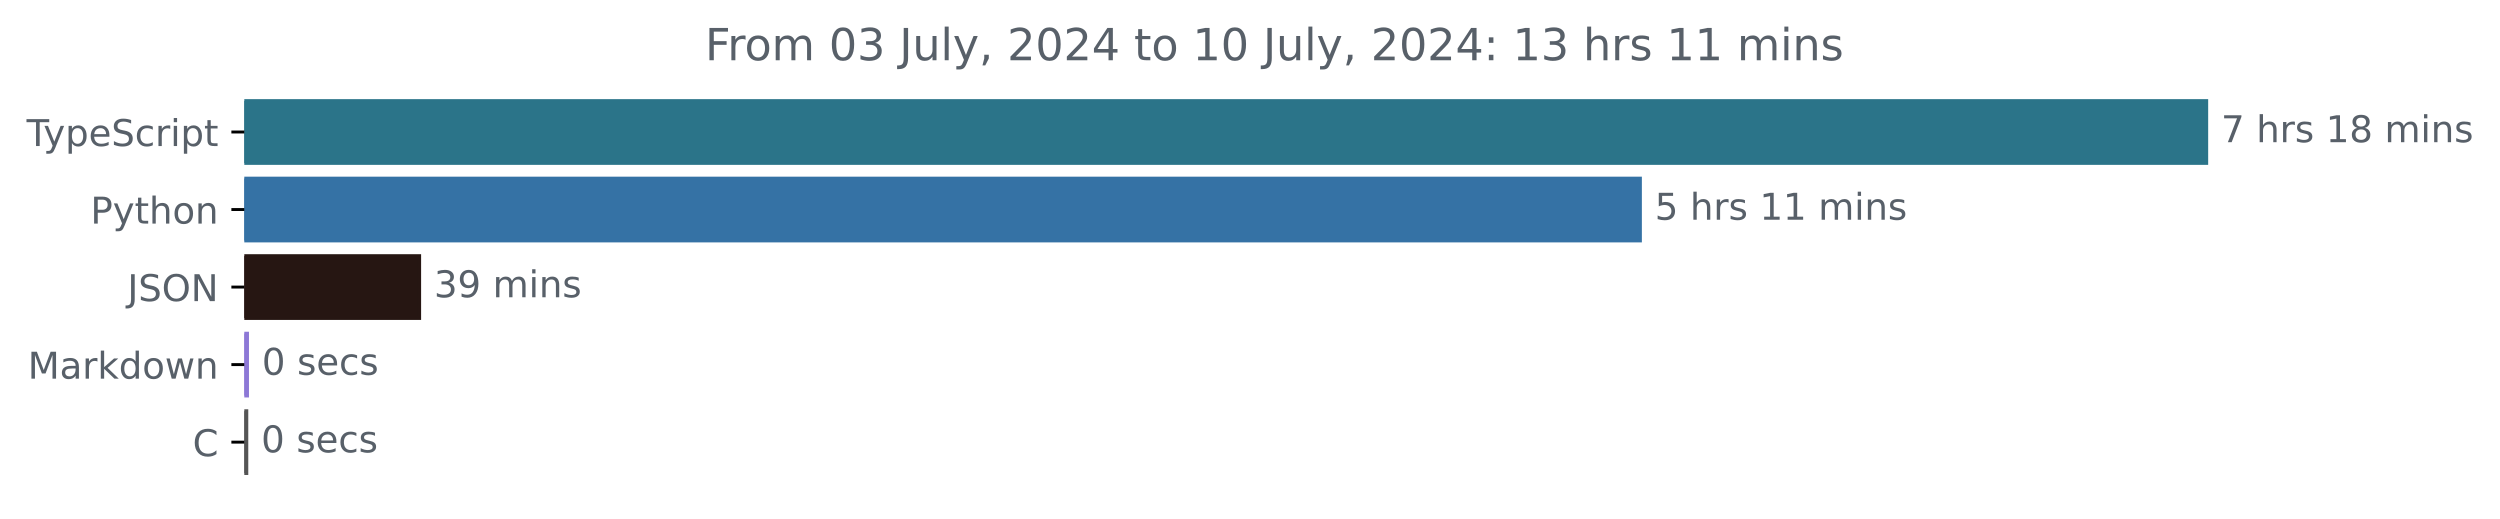
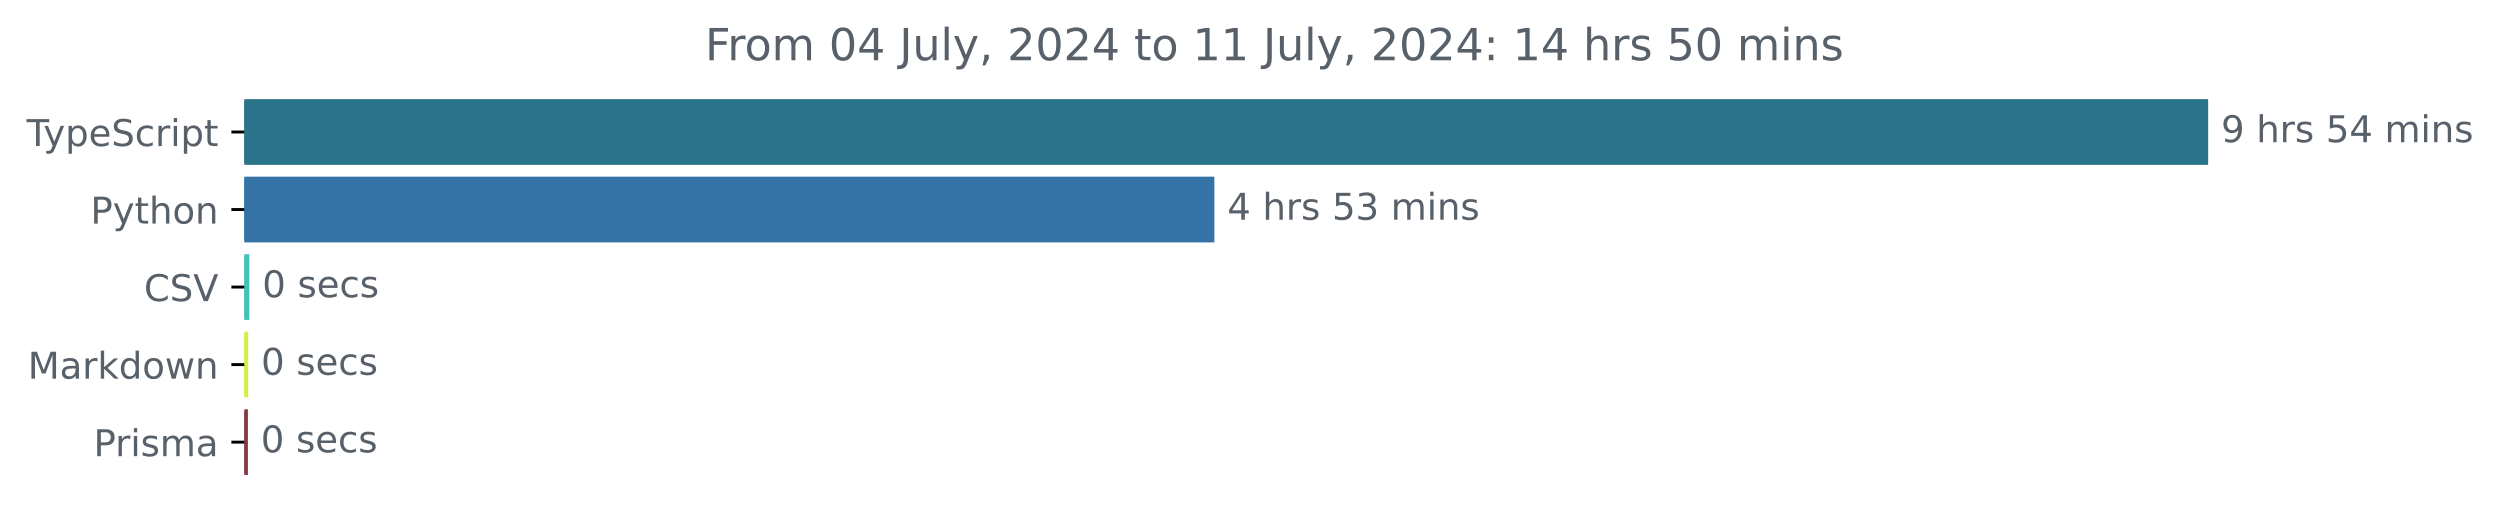
<svg xmlns="http://www.w3.org/2000/svg" xmlns:xlink="http://www.w3.org/1999/xlink" width="677.144pt" height="140.398pt" viewBox="0 0 677.144 140.398" version="1.1">
  <defs>
    <style type="text/css">*{stroke-linejoin: round; stroke-linecap: butt}</style>
  </defs>
  <g id="figure_1">
    <g id="patch_1">
      <path d="M -0 140.398  L 677.144 140.398  L 677.144 0  L -0 0  L -0 140.398  z " style="fill: none" />
    </g>
    <g id="axes_1">
      <g id="patch_2">
-         <path d="M 66.17 27.358  L 597.599 27.358  L 597.599 44.158  L 66.17 44.158  z " clip-path="url(#p3263f919a2)" style="fill: #2b7489; stroke: #2b7489; stroke-linejoin: miter" />
+         <path d="M 66.17 27.358  L 597.599 27.358  L 597.599 44.158  L 66.17 44.158  z " clip-path="url(#pedaba9e569)" style="fill: #2b7489; stroke: #2b7489; stroke-linejoin: miter" />
      </g>
      <g id="patch_3">
-         <path d="M 66.17 48.358  L 444.214 48.358  L 444.214 65.158  L 66.17 65.158  z " clip-path="url(#p3263f919a2)" style="fill: #3572a5; stroke: #3572a5; stroke-linejoin: miter" />
+         <path d="M 66.17 48.358  L 328.422 48.358  L 328.422 65.158  L 66.17 65.158  z " clip-path="url(#pedaba9e569)" style="fill: #3572a5; stroke: #3572a5; stroke-linejoin: miter" />
      </g>
      <g id="patch_4">
-         <path d="M 66.17 69.358  L 113.558 69.358  L 113.558 86.158  L 66.17 86.158  z " clip-path="url(#p3263f919a2)" style="fill: #261612; stroke: #261612; stroke-linejoin: miter" />
+         <path d="M 66.17 69.358  L 67.046 69.358  L 67.046 86.158  L 66.17 86.158  z " clip-path="url(#pedaba9e569)" style="fill: #44c1b8; stroke: #44c1b8; stroke-linejoin: miter" />
      </g>
      <g id="patch_5">
-         <path d="M 66.17 90.358  L 66.938 90.358  L 66.938 107.158  L 66.17 107.158  z " clip-path="url(#p3263f919a2)" style="fill: #8d78d6; stroke: #8d78d6; stroke-linejoin: miter" />
+         <path d="M 66.17 90.358  L 66.727 90.358  L 66.727 107.158  L 66.17 107.158  z " clip-path="url(#pedaba9e569)" style="fill: #d8ed46; stroke: #d8ed46; stroke-linejoin: miter" />
      </g>
      <g id="patch_6">
-         <path d="M 66.17 111.358  L 66.746 111.358  L 66.746 128.158  L 66.17 128.158  z " clip-path="url(#p3263f919a2)" style="fill: #555555; stroke: #555555; stroke-linejoin: miter" />
+         <path d="M 66.17 111.358  L 66.648 111.358  L 66.648 128.158  L 66.17 128.158  z " clip-path="url(#pedaba9e569)" style="fill: #843a41; stroke: #843a41; stroke-linejoin: miter" />
      </g>
      <g id="matplotlib.axis_1" />
      <g id="matplotlib.axis_2">
        <g id="ytick_1">
          <g id="line2d_1">
            <defs>
-               <path id="m57279ee4f0" d="M 0 0  L -3.5 0  " style="stroke: #000000; stroke-width: 0.8" />
+               <path id="mcda5708863" d="M 0 0  L -3.5 0  " style="stroke: #000000; stroke-width: 0.8" />
            </defs>
            <g>
-               <use xlink:href="#m57279ee4f0" x="66.17" y="35.758" style="stroke: #000000; stroke-width: 0.8" />
+               <use xlink:href="#mcda5708863" x="66.17" y="35.758" style="stroke: #000000; stroke-width: 0.8" />
            </g>
          </g>
          <g id="text_1">
            <g style="fill: #586069" transform="translate(7.2 39.55734) scale(0.1 -0.1)">
              <defs>
                <path id="DejaVuSans-54" d="M -19 4666  L 3928 4666  L 3928 4134  L 2272 4134  L 2272 0  L 1638 0  L 1638 4134  L -19 4134  L -19 4666  z " transform="scale(0.015625)" />
                <path id="DejaVuSans-79" d="M 2059 -325  Q 1816 -950 1584 -1140  Q 1353 -1331 966 -1331  L 506 -1331  L 506 -850  L 844 -850  Q 1081 -850 1212 -737  Q 1344 -625 1503 -206  L 1606 56  L 191 3500  L 800 3500  L 1894 763  L 2988 3500  L 3597 3500  L 2059 -325  z " transform="scale(0.015625)" />
                <path id="DejaVuSans-70" d="M 1159 525  L 1159 -1331  L 581 -1331  L 581 3500  L 1159 3500  L 1159 2969  Q 1341 3281 1617 3432  Q 1894 3584 2278 3584  Q 2916 3584 3314 3078  Q 3713 2572 3713 1747  Q 3713 922 3314 415  Q 2916 -91 2278 -91  Q 1894 -91 1617 61  Q 1341 213 1159 525  z M 3116 1747  Q 3116 2381 2855 2742  Q 2594 3103 2138 3103  Q 1681 3103 1420 2742  Q 1159 2381 1159 1747  Q 1159 1113 1420 752  Q 1681 391 2138 391  Q 2594 391 2855 752  Q 3116 1113 3116 1747  z " transform="scale(0.015625)" />
                <path id="DejaVuSans-65" d="M 3597 1894  L 3597 1613  L 953 1613  Q 991 1019 1311 708  Q 1631 397 2203 397  Q 2534 397 2845 478  Q 3156 559 3463 722  L 3463 178  Q 3153 47 2828 -22  Q 2503 -91 2169 -91  Q 1331 -91 842 396  Q 353 884 353 1716  Q 353 2575 817 3079  Q 1281 3584 2069 3584  Q 2775 3584 3186 3129  Q 3597 2675 3597 1894  z M 3022 2063  Q 3016 2534 2758 2815  Q 2500 3097 2075 3097  Q 1594 3097 1305 2825  Q 1016 2553 972 2059  L 3022 2063  z " transform="scale(0.015625)" />
                <path id="DejaVuSans-53" d="M 3425 4513  L 3425 3897  Q 3066 4069 2747 4153  Q 2428 4238 2131 4238  Q 1616 4238 1336 4038  Q 1056 3838 1056 3469  Q 1056 3159 1242 3001  Q 1428 2844 1947 2747  L 2328 2669  Q 3034 2534 3370 2195  Q 3706 1856 3706 1288  Q 3706 609 3251 259  Q 2797 -91 1919 -91  Q 1588 -91 1214 -16  Q 841 59 441 206  L 441 856  Q 825 641 1194 531  Q 1563 422 1919 422  Q 2459 422 2753 634  Q 3047 847 3047 1241  Q 3047 1584 2836 1778  Q 2625 1972 2144 2069  L 1759 2144  Q 1053 2284 737 2584  Q 422 2884 422 3419  Q 422 4038 858 4394  Q 1294 4750 2059 4750  Q 2388 4750 2728 4690  Q 3069 4631 3425 4513  z " transform="scale(0.015625)" />
                <path id="DejaVuSans-63" d="M 3122 3366  L 3122 2828  Q 2878 2963 2633 3030  Q 2388 3097 2138 3097  Q 1578 3097 1268 2742  Q 959 2388 959 1747  Q 959 1106 1268 751  Q 1578 397 2138 397  Q 2388 397 2633 464  Q 2878 531 3122 666  L 3122 134  Q 2881 22 2623 -34  Q 2366 -91 2075 -91  Q 1284 -91 818 406  Q 353 903 353 1747  Q 353 2603 823 3093  Q 1294 3584 2113 3584  Q 2378 3584 2631 3529  Q 2884 3475 3122 3366  z " transform="scale(0.015625)" />
                <path id="DejaVuSans-72" d="M 2631 2963  Q 2534 3019 2420 3045  Q 2306 3072 2169 3072  Q 1681 3072 1420 2755  Q 1159 2438 1159 1844  L 1159 0  L 581 0  L 581 3500  L 1159 3500  L 1159 2956  Q 1341 3275 1631 3429  Q 1922 3584 2338 3584  Q 2397 3584 2469 3576  Q 2541 3569 2628 3553  L 2631 2963  z " transform="scale(0.015625)" />
                <path id="DejaVuSans-69" d="M 603 3500  L 1178 3500  L 1178 0  L 603 0  L 603 3500  z M 603 4863  L 1178 4863  L 1178 4134  L 603 4134  L 603 4863  z " transform="scale(0.015625)" />
                <path id="DejaVuSans-74" d="M 1172 4494  L 1172 3500  L 2356 3500  L 2356 3053  L 1172 3053  L 1172 1153  Q 1172 725 1289 603  Q 1406 481 1766 481  L 2356 481  L 2356 0  L 1766 0  Q 1100 0 847 248  Q 594 497 594 1153  L 594 3053  L 172 3053  L 172 3500  L 594 3500  L 594 4494  L 1172 4494  z " transform="scale(0.015625)" />
              </defs>
              <use xlink:href="#DejaVuSans-54" />
              <use xlink:href="#DejaVuSans-79" x="45.459" />
              <use xlink:href="#DejaVuSans-70" x="104.639" />
              <use xlink:href="#DejaVuSans-65" x="168.115" />
              <use xlink:href="#DejaVuSans-53" x="229.639" />
              <use xlink:href="#DejaVuSans-63" x="293.115" />
              <use xlink:href="#DejaVuSans-72" x="348.096" />
              <use xlink:href="#DejaVuSans-69" x="389.209" />
              <use xlink:href="#DejaVuSans-70" x="416.992" />
              <use xlink:href="#DejaVuSans-74" x="480.469" />
            </g>
          </g>
        </g>
        <g id="ytick_2">
          <g id="line2d_2">
            <g>
-               <use xlink:href="#m57279ee4f0" x="66.17" y="56.758" style="stroke: #000000; stroke-width: 0.8" />
+               <use xlink:href="#mcda5708863" x="66.17" y="56.758" style="stroke: #000000; stroke-width: 0.8" />
            </g>
          </g>
          <g id="text_2">
            <g style="fill: #586069" transform="translate(24.50781 60.55734) scale(0.1 -0.1)">
              <defs>
                <path id="DejaVuSans-50" d="M 1259 4147  L 1259 2394  L 2053 2394  Q 2494 2394 2734 2622  Q 2975 2850 2975 3272  Q 2975 3691 2734 3919  Q 2494 4147 2053 4147  L 1259 4147  z M 628 4666  L 2053 4666  Q 2838 4666 3239 4311  Q 3641 3956 3641 3272  Q 3641 2581 3239 2228  Q 2838 1875 2053 1875  L 1259 1875  L 1259 0  L 628 0  L 628 4666  z " transform="scale(0.015625)" />
                <path id="DejaVuSans-68" d="M 3513 2113  L 3513 0  L 2938 0  L 2938 2094  Q 2938 2591 2744 2837  Q 2550 3084 2163 3084  Q 1697 3084 1428 2787  Q 1159 2491 1159 1978  L 1159 0  L 581 0  L 581 4863  L 1159 4863  L 1159 2956  Q 1366 3272 1645 3428  Q 1925 3584 2291 3584  Q 2894 3584 3203 3211  Q 3513 2838 3513 2113  z " transform="scale(0.015625)" />
                <path id="DejaVuSans-6f" d="M 1959 3097  Q 1497 3097 1228 2736  Q 959 2375 959 1747  Q 959 1119 1226 758  Q 1494 397 1959 397  Q 2419 397 2687 759  Q 2956 1122 2956 1747  Q 2956 2369 2687 2733  Q 2419 3097 1959 3097  z M 1959 3584  Q 2709 3584 3137 3096  Q 3566 2609 3566 1747  Q 3566 888 3137 398  Q 2709 -91 1959 -91  Q 1206 -91 779 398  Q 353 888 353 1747  Q 353 2609 779 3096  Q 1206 3584 1959 3584  z " transform="scale(0.015625)" />
                <path id="DejaVuSans-6e" d="M 3513 2113  L 3513 0  L 2938 0  L 2938 2094  Q 2938 2591 2744 2837  Q 2550 3084 2163 3084  Q 1697 3084 1428 2787  Q 1159 2491 1159 1978  L 1159 0  L 581 0  L 581 3500  L 1159 3500  L 1159 2956  Q 1366 3272 1645 3428  Q 1925 3584 2291 3584  Q 2894 3584 3203 3211  Q 3513 2838 3513 2113  z " transform="scale(0.015625)" />
              </defs>
              <use xlink:href="#DejaVuSans-50" />
              <use xlink:href="#DejaVuSans-79" x="60.303" />
              <use xlink:href="#DejaVuSans-74" x="119.482" />
              <use xlink:href="#DejaVuSans-68" x="158.691" />
              <use xlink:href="#DejaVuSans-6f" x="222.07" />
              <use xlink:href="#DejaVuSans-6e" x="283.252" />
            </g>
          </g>
        </g>
        <g id="ytick_3">
          <g id="line2d_3">
            <g>
-               <use xlink:href="#m57279ee4f0" x="66.17" y="77.758" style="stroke: #000000; stroke-width: 0.8" />
+               <use xlink:href="#mcda5708863" x="66.17" y="77.758" style="stroke: #000000; stroke-width: 0.8" />
            </g>
          </g>
          <g id="text_3">
-             <g style="fill: #586069" transform="translate(34.51875 81.55734) scale(0.1 -0.1)">
-               <defs>
-                 <path id="DejaVuSans-4a" d="M 628 4666  L 1259 4666  L 1259 325  Q 1259 -519 939 -900  Q 619 -1281 -91 -1281  L -331 -1281  L -331 -750  L -134 -750  Q 284 -750 456 -515  Q 628 -281 628 325  L 628 4666  z " transform="scale(0.015625)" />
-                 <path id="DejaVuSans-4f" d="M 2522 4238  Q 1834 4238 1429 3725  Q 1025 3213 1025 2328  Q 1025 1447 1429 934  Q 1834 422 2522 422  Q 3209 422 3611 934  Q 4013 1447 4013 2328  Q 4013 3213 3611 3725  Q 3209 4238 2522 4238  z M 2522 4750  Q 3503 4750 4090 4092  Q 4678 3434 4678 2328  Q 4678 1225 4090 567  Q 3503 -91 2522 -91  Q 1538 -91 948 565  Q 359 1222 359 2328  Q 359 3434 948 4092  Q 1538 4750 2522 4750  z " transform="scale(0.015625)" />
-                 <path id="DejaVuSans-4e" d="M 628 4666  L 1478 4666  L 3547 763  L 3547 4666  L 4159 4666  L 4159 0  L 3309 0  L 1241 3903  L 1241 0  L 628 0  L 628 4666  z " transform="scale(0.015625)" />
-               </defs>
-               <use xlink:href="#DejaVuSans-4a" />
-               <use xlink:href="#DejaVuSans-53" x="29.492" />
-               <use xlink:href="#DejaVuSans-4f" x="92.969" />
-               <use xlink:href="#DejaVuSans-4e" x="171.68" />
+             <g style="fill: #586069" transform="translate(38.99844 81.55734) scale(0.1 -0.1)">
+               <defs>
+                 <path id="DejaVuSans-43" d="M 4122 4306  L 4122 3641  Q 3803 3938 3442 4084  Q 3081 4231 2675 4231  Q 1875 4231 1450 3742  Q 1025 3253 1025 2328  Q 1025 1406 1450 917  Q 1875 428 2675 428  Q 3081 428 3442 575  Q 3803 722 4122 1019  L 4122 359  Q 3791 134 3420 21  Q 3050 -91 2638 -91  Q 1578 -91 968 557  Q 359 1206 359 2328  Q 359 3453 968 4101  Q 1578 4750 2638 4750  Q 3056 4750 3426 4639  Q 3797 4528 4122 4306  z " transform="scale(0.015625)" />
+                 <path id="DejaVuSans-56" d="M 1831 0  L 50 4666  L 709 4666  L 2188 738  L 3669 4666  L 4325 4666  L 2547 0  L 1831 0  z " transform="scale(0.015625)" />
+               </defs>
+               <use xlink:href="#DejaVuSans-43" />
+               <use xlink:href="#DejaVuSans-53" x="69.824" />
+               <use xlink:href="#DejaVuSans-56" x="133.301" />
            </g>
          </g>
        </g>
        <g id="ytick_4">
          <g id="line2d_4">
            <g>
-               <use xlink:href="#m57279ee4f0" x="66.17" y="98.758" style="stroke: #000000; stroke-width: 0.8" />
+               <use xlink:href="#mcda5708863" x="66.17" y="98.758" style="stroke: #000000; stroke-width: 0.8" />
            </g>
          </g>
          <g id="text_4">
            <g style="fill: #586069" transform="translate(7.529688 102.5573) scale(0.1 -0.1)">
              <defs>
                <path id="DejaVuSans-4d" d="M 628 4666  L 1569 4666  L 2759 1491  L 3956 4666  L 4897 4666  L 4897 0  L 4281 0  L 4281 4097  L 3078 897  L 2444 897  L 1241 4097  L 1241 0  L 628 0  L 628 4666  z " transform="scale(0.015625)" />
                <path id="DejaVuSans-61" d="M 2194 1759  Q 1497 1759 1228 1600  Q 959 1441 959 1056  Q 959 750 1161 570  Q 1363 391 1709 391  Q 2188 391 2477 730  Q 2766 1069 2766 1631  L 2766 1759  L 2194 1759  z M 3341 1997  L 3341 0  L 2766 0  L 2766 531  Q 2569 213 2275 61  Q 1981 -91 1556 -91  Q 1019 -91 701 211  Q 384 513 384 1019  Q 384 1609 779 1909  Q 1175 2209 1959 2209  L 2766 2209  L 2766 2266  Q 2766 2663 2505 2880  Q 2244 3097 1772 3097  Q 1472 3097 1187 3025  Q 903 2953 641 2809  L 641 3341  Q 956 3463 1253 3523  Q 1550 3584 1831 3584  Q 2591 3584 2966 3190  Q 3341 2797 3341 1997  z " transform="scale(0.015625)" />
                <path id="DejaVuSans-6b" d="M 581 4863  L 1159 4863  L 1159 1991  L 2875 3500  L 3609 3500  L 1753 1863  L 3688 0  L 2938 0  L 1159 1709  L 1159 0  L 581 0  L 581 4863  z " transform="scale(0.015625)" />
                <path id="DejaVuSans-64" d="M 2906 2969  L 2906 4863  L 3481 4863  L 3481 0  L 2906 0  L 2906 525  Q 2725 213 2448 61  Q 2172 -91 1784 -91  Q 1150 -91 751 415  Q 353 922 353 1747  Q 353 2572 751 3078  Q 1150 3584 1784 3584  Q 2172 3584 2448 3432  Q 2725 3281 2906 2969  z M 947 1747  Q 947 1113 1208 752  Q 1469 391 1925 391  Q 2381 391 2643 752  Q 2906 1113 2906 1747  Q 2906 2381 2643 2742  Q 2381 3103 1925 3103  Q 1469 3103 1208 2742  Q 947 2381 947 1747  z " transform="scale(0.015625)" />
                <path id="DejaVuSans-77" d="M 269 3500  L 844 3500  L 1563 769  L 2278 3500  L 2956 3500  L 3675 769  L 4391 3500  L 4966 3500  L 4050 0  L 3372 0  L 2619 2869  L 1863 0  L 1184 0  L 269 3500  z " transform="scale(0.015625)" />
              </defs>
              <use xlink:href="#DejaVuSans-4d" />
              <use xlink:href="#DejaVuSans-61" x="86.279" />
              <use xlink:href="#DejaVuSans-72" x="147.559" />
              <use xlink:href="#DejaVuSans-6b" x="188.672" />
              <use xlink:href="#DejaVuSans-64" x="246.582" />
              <use xlink:href="#DejaVuSans-6f" x="310.059" />
              <use xlink:href="#DejaVuSans-77" x="371.24" />
              <use xlink:href="#DejaVuSans-6e" x="453.027" />
            </g>
          </g>
        </g>
        <g id="ytick_5">
          <g id="line2d_5">
            <g>
-               <use xlink:href="#m57279ee4f0" x="66.17" y="119.758" style="stroke: #000000; stroke-width: 0.8" />
+               <use xlink:href="#mcda5708863" x="66.17" y="119.758" style="stroke: #000000; stroke-width: 0.8" />
            </g>
          </g>
          <g id="text_5">
-             <g style="fill: #586069" transform="translate(52.1875 123.5573) scale(0.1 -0.1)">
-               <defs>
-                 <path id="DejaVuSans-43" d="M 4122 4306  L 4122 3641  Q 3803 3938 3442 4084  Q 3081 4231 2675 4231  Q 1875 4231 1450 3742  Q 1025 3253 1025 2328  Q 1025 1406 1450 917  Q 1875 428 2675 428  Q 3081 428 3442 575  Q 3803 722 4122 1019  L 4122 359  Q 3791 134 3420 21  Q 3050 -91 2638 -91  Q 1578 -91 968 557  Q 359 1206 359 2328  Q 359 3453 968 4101  Q 1578 4750 2638 4750  Q 3056 4750 3426 4639  Q 3797 4528 4122 4306  z " transform="scale(0.015625)" />
-               </defs>
-               <use xlink:href="#DejaVuSans-43" />
+             <g style="fill: #586069" transform="translate(25.34844 123.5573) scale(0.1 -0.1)">
+               <defs>
+                 <path id="DejaVuSans-73" d="M 2834 3397  L 2834 2853  Q 2591 2978 2328 3040  Q 2066 3103 1784 3103  Q 1356 3103 1142 2972  Q 928 2841 928 2578  Q 928 2378 1081 2264  Q 1234 2150 1697 2047  L 1894 2003  Q 2506 1872 2764 1633  Q 3022 1394 3022 966  Q 3022 478 2636 193  Q 2250 -91 1575 -91  Q 1294 -91 989 -36  Q 684 19 347 128  L 347 722  Q 666 556 975 473  Q 1284 391 1588 391  Q 1994 391 2212 530  Q 2431 669 2431 922  Q 2431 1156 2273 1281  Q 2116 1406 1581 1522  L 1381 1569  Q 847 1681 609 1914  Q 372 2147 372 2553  Q 372 3047 722 3315  Q 1072 3584 1716 3584  Q 2034 3584 2315 3537  Q 2597 3491 2834 3397  z " transform="scale(0.015625)" />
+                 <path id="DejaVuSans-6d" d="M 3328 2828  Q 3544 3216 3844 3400  Q 4144 3584 4550 3584  Q 5097 3584 5394 3201  Q 5691 2819 5691 2113  L 5691 0  L 5113 0  L 5113 2094  Q 5113 2597 4934 2840  Q 4756 3084 4391 3084  Q 3944 3084 3684 2787  Q 3425 2491 3425 1978  L 3425 0  L 2847 0  L 2847 2094  Q 2847 2600 2669 2842  Q 2491 3084 2119 3084  Q 1678 3084 1418 2786  Q 1159 2488 1159 1978  L 1159 0  L 581 0  L 581 3500  L 1159 3500  L 1159 2956  Q 1356 3278 1631 3431  Q 1906 3584 2284 3584  Q 2666 3584 2933 3390  Q 3200 3197 3328 2828  z " transform="scale(0.015625)" />
+               </defs>
+               <use xlink:href="#DejaVuSans-50" />
+               <use xlink:href="#DejaVuSans-72" x="58.553" />
+               <use xlink:href="#DejaVuSans-69" x="99.666" />
+               <use xlink:href="#DejaVuSans-73" x="127.449" />
+               <use xlink:href="#DejaVuSans-6d" x="179.549" />
+               <use xlink:href="#DejaVuSans-61" x="276.961" />
            </g>
          </g>
        </g>
      </g>
      <g id="text_6">
        <g style="fill: #586069" transform="translate(601.5989 38.5175) scale(0.1 -0.1)">
          <defs>
-             <path id="DejaVuSans-37" d="M 525 4666  L 3525 4666  L 3525 4397  L 1831 0  L 1172 0  L 2766 4134  L 525 4134  L 525 4666  z " transform="scale(0.015625)" />
+             <path id="DejaVuSans-39" d="M 703 97  L 703 672  Q 941 559 1184 500  Q 1428 441 1663 441  Q 2288 441 2617 861  Q 2947 1281 2994 2138  Q 2813 1869 2534 1725  Q 2256 1581 1919 1581  Q 1219 1581 811 2004  Q 403 2428 403 3163  Q 403 3881 828 4315  Q 1253 4750 1959 4750  Q 2769 4750 3195 4129  Q 3622 3509 3622 2328  Q 3622 1225 3098 567  Q 2575 -91 1691 -91  Q 1453 -91 1209 -44  Q 966 3 703 97  z M 1959 2075  Q 2384 2075 2632 2365  Q 2881 2656 2881 3163  Q 2881 3666 2632 3958  Q 2384 4250 1959 4250  Q 1534 4250 1286 3958  Q 1038 3666 1038 3163  Q 1038 2656 1286 2365  Q 1534 2075 1959 2075  z " transform="scale(0.015625)" />
            <path id="DejaVuSans-20" transform="scale(0.015625)" />
-             <path id="DejaVuSans-73" d="M 2834 3397  L 2834 2853  Q 2591 2978 2328 3040  Q 2066 3103 1784 3103  Q 1356 3103 1142 2972  Q 928 2841 928 2578  Q 928 2378 1081 2264  Q 1234 2150 1697 2047  L 1894 2003  Q 2506 1872 2764 1633  Q 3022 1394 3022 966  Q 3022 478 2636 193  Q 2250 -91 1575 -91  Q 1294 -91 989 -36  Q 684 19 347 128  L 347 722  Q 666 556 975 473  Q 1284 391 1588 391  Q 1994 391 2212 530  Q 2431 669 2431 922  Q 2431 1156 2273 1281  Q 2116 1406 1581 1522  L 1381 1569  Q 847 1681 609 1914  Q 372 2147 372 2553  Q 372 3047 722 3315  Q 1072 3584 1716 3584  Q 2034 3584 2315 3537  Q 2597 3491 2834 3397  z " transform="scale(0.015625)" />
-             <path id="DejaVuSans-31" d="M 794 531  L 1825 531  L 1825 4091  L 703 3866  L 703 4441  L 1819 4666  L 2450 4666  L 2450 531  L 3481 531  L 3481 0  L 794 0  L 794 531  z " transform="scale(0.015625)" />
-             <path id="DejaVuSans-38" d="M 2034 2216  Q 1584 2216 1326 1975  Q 1069 1734 1069 1313  Q 1069 891 1326 650  Q 1584 409 2034 409  Q 2484 409 2743 651  Q 3003 894 3003 1313  Q 3003 1734 2745 1975  Q 2488 2216 2034 2216  z M 1403 2484  Q 997 2584 770 2862  Q 544 3141 544 3541  Q 544 4100 942 4425  Q 1341 4750 2034 4750  Q 2731 4750 3128 4425  Q 3525 4100 3525 3541  Q 3525 3141 3298 2862  Q 3072 2584 2669 2484  Q 3125 2378 3379 2068  Q 3634 1759 3634 1313  Q 3634 634 3220 271  Q 2806 -91 2034 -91  Q 1263 -91 848 271  Q 434 634 434 1313  Q 434 1759 690 2068  Q 947 2378 1403 2484  z M 1172 3481  Q 1172 3119 1398 2916  Q 1625 2713 2034 2713  Q 2441 2713 2670 2916  Q 2900 3119 2900 3481  Q 2900 3844 2670 4047  Q 2441 4250 2034 4250  Q 1625 4250 1398 4047  Q 1172 3844 1172 3481  z " transform="scale(0.015625)" />
-             <path id="DejaVuSans-6d" d="M 3328 2828  Q 3544 3216 3844 3400  Q 4144 3584 4550 3584  Q 5097 3584 5394 3201  Q 5691 2819 5691 2113  L 5691 0  L 5113 0  L 5113 2094  Q 5113 2597 4934 2840  Q 4756 3084 4391 3084  Q 3944 3084 3684 2787  Q 3425 2491 3425 1978  L 3425 0  L 2847 0  L 2847 2094  Q 2847 2600 2669 2842  Q 2491 3084 2119 3084  Q 1678 3084 1418 2786  Q 1159 2488 1159 1978  L 1159 0  L 581 0  L 581 3500  L 1159 3500  L 1159 2956  Q 1356 3278 1631 3431  Q 1906 3584 2284 3584  Q 2666 3584 2933 3390  Q 3200 3197 3328 2828  z " transform="scale(0.015625)" />
-           </defs>
-           <use xlink:href="#DejaVuSans-37" />
+             <path id="DejaVuSans-35" d="M 691 4666  L 3169 4666  L 3169 4134  L 1269 4134  L 1269 2991  Q 1406 3038 1543 3061  Q 1681 3084 1819 3084  Q 2600 3084 3056 2656  Q 3513 2228 3513 1497  Q 3513 744 3044 326  Q 2575 -91 1722 -91  Q 1428 -91 1123 -41  Q 819 9 494 109  L 494 744  Q 775 591 1075 516  Q 1375 441 1709 441  Q 2250 441 2565 725  Q 2881 1009 2881 1497  Q 2881 1984 2565 2268  Q 2250 2553 1709 2553  Q 1456 2553 1204 2497  Q 953 2441 691 2322  L 691 4666  z " transform="scale(0.015625)" />
+             <path id="DejaVuSans-34" d="M 2419 4116  L 825 1625  L 2419 1625  L 2419 4116  z M 2253 4666  L 3047 4666  L 3047 1625  L 3713 1625  L 3713 1100  L 3047 1100  L 3047 0  L 2419 0  L 2419 1100  L 313 1100  L 313 1709  L 2253 4666  z " transform="scale(0.015625)" />
+           </defs>
+           <use xlink:href="#DejaVuSans-39" />
          <use xlink:href="#DejaVuSans-20" x="63.623" />
          <use xlink:href="#DejaVuSans-68" x="95.41" />
          <use xlink:href="#DejaVuSans-72" x="158.789" />
          <use xlink:href="#DejaVuSans-73" x="199.902" />
          <use xlink:href="#DejaVuSans-20" x="252.002" />
-           <use xlink:href="#DejaVuSans-31" x="283.789" />
-           <use xlink:href="#DejaVuSans-38" x="347.412" />
+           <use xlink:href="#DejaVuSans-35" x="283.789" />
+           <use xlink:href="#DejaVuSans-34" x="347.412" />
          <use xlink:href="#DejaVuSans-20" x="411.035" />
          <use xlink:href="#DejaVuSans-6d" x="442.822" />
          <use xlink:href="#DejaVuSans-69" x="540.234" />
          <use xlink:href="#DejaVuSans-6e" x="568.018" />
          <use xlink:href="#DejaVuSans-73" x="631.396" />
        </g>
      </g>
      <g id="text_7">
-         <g style="fill: #586069" transform="translate(448.2136 59.5175) scale(0.1 -0.1)">
-           <defs>
-             <path id="DejaVuSans-35" d="M 691 4666  L 3169 4666  L 3169 4134  L 1269 4134  L 1269 2991  Q 1406 3038 1543 3061  Q 1681 3084 1819 3084  Q 2600 3084 3056 2656  Q 3513 2228 3513 1497  Q 3513 744 3044 326  Q 2575 -91 1722 -91  Q 1428 -91 1123 -41  Q 819 9 494 109  L 494 744  Q 775 591 1075 516  Q 1375 441 1709 441  Q 2250 441 2565 725  Q 2881 1009 2881 1497  Q 2881 1984 2565 2268  Q 2250 2553 1709 2553  Q 1456 2553 1204 2497  Q 953 2441 691 2322  L 691 4666  z " transform="scale(0.015625)" />
-           </defs>
-           <use xlink:href="#DejaVuSans-35" />
+         <g style="fill: #586069" transform="translate(332.4224 59.5175) scale(0.1 -0.1)">
+           <defs>
+             <path id="DejaVuSans-33" d="M 2597 2516  Q 3050 2419 3304 2112  Q 3559 1806 3559 1356  Q 3559 666 3084 287  Q 2609 -91 1734 -91  Q 1441 -91 1130 -33  Q 819 25 488 141  L 488 750  Q 750 597 1062 519  Q 1375 441 1716 441  Q 2309 441 2620 675  Q 2931 909 2931 1356  Q 2931 1769 2642 2001  Q 2353 2234 1838 2234  L 1294 2234  L 1294 2753  L 1863 2753  Q 2328 2753 2575 2939  Q 2822 3125 2822 3475  Q 2822 3834 2567 4026  Q 2313 4219 1838 4219  Q 1578 4219 1281 4162  Q 984 4106 628 3988  L 628 4550  Q 988 4650 1302 4700  Q 1616 4750 1894 4750  Q 2613 4750 3031 4423  Q 3450 4097 3450 3541  Q 3450 3153 3228 2886  Q 3006 2619 2597 2516  z " transform="scale(0.015625)" />
+           </defs>
+           <use xlink:href="#DejaVuSans-34" />
          <use xlink:href="#DejaVuSans-20" x="63.623" />
          <use xlink:href="#DejaVuSans-68" x="95.41" />
          <use xlink:href="#DejaVuSans-72" x="158.789" />
          <use xlink:href="#DejaVuSans-73" x="199.902" />
          <use xlink:href="#DejaVuSans-20" x="252.002" />
-           <use xlink:href="#DejaVuSans-31" x="283.789" />
-           <use xlink:href="#DejaVuSans-31" x="347.412" />
+           <use xlink:href="#DejaVuSans-35" x="283.789" />
+           <use xlink:href="#DejaVuSans-33" x="347.412" />
          <use xlink:href="#DejaVuSans-20" x="411.035" />
          <use xlink:href="#DejaVuSans-6d" x="442.822" />
          <use xlink:href="#DejaVuSans-69" x="540.234" />
          <use xlink:href="#DejaVuSans-6e" x="568.018" />
          <use xlink:href="#DejaVuSans-73" x="631.396" />
        </g>
      </g>
      <g id="text_8">
-         <g style="fill: #586069" transform="translate(117.5576 80.5175) scale(0.1 -0.1)">
-           <defs>
-             <path id="DejaVuSans-33" d="M 2597 2516  Q 3050 2419 3304 2112  Q 3559 1806 3559 1356  Q 3559 666 3084 287  Q 2609 -91 1734 -91  Q 1441 -91 1130 -33  Q 819 25 488 141  L 488 750  Q 750 597 1062 519  Q 1375 441 1716 441  Q 2309 441 2620 675  Q 2931 909 2931 1356  Q 2931 1769 2642 2001  Q 2353 2234 1838 2234  L 1294 2234  L 1294 2753  L 1863 2753  Q 2328 2753 2575 2939  Q 2822 3125 2822 3475  Q 2822 3834 2567 4026  Q 2313 4219 1838 4219  Q 1578 4219 1281 4162  Q 984 4106 628 3988  L 628 4550  Q 988 4650 1302 4700  Q 1616 4750 1894 4750  Q 2613 4750 3031 4423  Q 3450 4097 3450 3541  Q 3450 3153 3228 2886  Q 3006 2619 2597 2516  z " transform="scale(0.015625)" />
-             <path id="DejaVuSans-39" d="M 703 97  L 703 672  Q 941 559 1184 500  Q 1428 441 1663 441  Q 2288 441 2617 861  Q 2947 1281 2994 2138  Q 2813 1869 2534 1725  Q 2256 1581 1919 1581  Q 1219 1581 811 2004  Q 403 2428 403 3163  Q 403 3881 828 4315  Q 1253 4750 1959 4750  Q 2769 4750 3195 4129  Q 3622 3509 3622 2328  Q 3622 1225 3098 567  Q 2575 -91 1691 -91  Q 1453 -91 1209 -44  Q 966 3 703 97  z M 1959 2075  Q 2384 2075 2632 2365  Q 2881 2656 2881 3163  Q 2881 3666 2632 3958  Q 2384 4250 1959 4250  Q 1534 4250 1286 3958  Q 1038 3666 1038 3163  Q 1038 2656 1286 2365  Q 1534 2075 1959 2075  z " transform="scale(0.015625)" />
-           </defs>
-           <use xlink:href="#DejaVuSans-33" />
-           <use xlink:href="#DejaVuSans-39" x="63.623" />
-           <use xlink:href="#DejaVuSans-20" x="127.246" />
-           <use xlink:href="#DejaVuSans-6d" x="159.033" />
-           <use xlink:href="#DejaVuSans-69" x="256.445" />
-           <use xlink:href="#DejaVuSans-6e" x="284.229" />
-           <use xlink:href="#DejaVuSans-73" x="347.607" />
-         </g>
-       </g>
-       <g id="text_9">
-         <g style="fill: #586069" transform="translate(70.93772 101.5175) scale(0.1 -0.1)">
+         <g style="fill: #586069" transform="translate(71.04581 80.5175) scale(0.1 -0.1)">
          <defs>
            <path id="DejaVuSans-30" d="M 2034 4250  Q 1547 4250 1301 3770  Q 1056 3291 1056 2328  Q 1056 1369 1301 889  Q 1547 409 2034 409  Q 2525 409 2770 889  Q 3016 1369 3016 2328  Q 3016 3291 2770 3770  Q 2525 4250 2034 4250  z M 2034 4750  Q 2819 4750 3233 4129  Q 3647 3509 3647 2328  Q 3647 1150 3233 529  Q 2819 -91 2034 -91  Q 1250 -91 836 529  Q 422 1150 422 2328  Q 422 3509 836 4129  Q 1250 4750 2034 4750  z " transform="scale(0.015625)" />
          </defs>
          <use xlink:href="#DejaVuSans-30" />
          <use xlink:href="#DejaVuSans-20" x="63.623" />
          <use xlink:href="#DejaVuSans-73" x="95.41" />
          <use xlink:href="#DejaVuSans-65" x="147.51" />
          <use xlink:href="#DejaVuSans-63" x="209.033" />
          <use xlink:href="#DejaVuSans-73" x="264.014" />
        </g>
      </g>
-       <g id="text_10">
-         <g style="fill: #586069" transform="translate(70.74587 122.5175) scale(0.1 -0.1)">
+       <g id="text_9">
+         <g style="fill: #586069" transform="translate(70.72745 101.5175) scale(0.1 -0.1)">
          <use xlink:href="#DejaVuSans-30" />
          <use xlink:href="#DejaVuSans-20" x="63.623" />
          <use xlink:href="#DejaVuSans-73" x="95.41" />
          <use xlink:href="#DejaVuSans-65" x="147.51" />
          <use xlink:href="#DejaVuSans-63" x="209.033" />
          <use xlink:href="#DejaVuSans-73" x="264.014" />
        </g>
      </g>
+       <g id="text_10">
+         <g style="fill: #586069" transform="translate(70.64786 122.5175) scale(0.1 -0.1)">
+           <use xlink:href="#DejaVuSans-30" />
+           <use xlink:href="#DejaVuSans-20" x="63.623" />
+           <use xlink:href="#DejaVuSans-73" x="95.41" />
+           <use xlink:href="#DejaVuSans-65" x="147.51" />
+           <use xlink:href="#DejaVuSans-63" x="209.033" />
+           <use xlink:href="#DejaVuSans-73" x="264.014" />
+         </g>
+       </g>
      <g id="text_11">
        <g style="fill: #586069" transform="translate(190.9778 16.31812) scale(0.12 -0.12)">
          <defs>
            <path id="DejaVuSans-46" d="M 628 4666  L 3309 4666  L 3309 4134  L 1259 4134  L 1259 2759  L 3109 2759  L 3109 2228  L 1259 2228  L 1259 0  L 628 0  L 628 4666  z " transform="scale(0.015625)" />
+             <path id="DejaVuSans-4a" d="M 628 4666  L 1259 4666  L 1259 325  Q 1259 -519 939 -900  Q 619 -1281 -91 -1281  L -331 -1281  L -331 -750  L -134 -750  Q 284 -750 456 -515  Q 628 -281 628 325  L 628 4666  z " transform="scale(0.015625)" />
            <path id="DejaVuSans-75" d="M 544 1381  L 544 3500  L 1119 3500  L 1119 1403  Q 1119 906 1312 657  Q 1506 409 1894 409  Q 2359 409 2629 706  Q 2900 1003 2900 1516  L 2900 3500  L 3475 3500  L 3475 0  L 2900 0  L 2900 538  Q 2691 219 2414 64  Q 2138 -91 1772 -91  Q 1169 -91 856 284  Q 544 659 544 1381  z M 1991 3584  L 1991 3584  z " transform="scale(0.015625)" />
            <path id="DejaVuSans-6c" d="M 603 4863  L 1178 4863  L 1178 0  L 603 0  L 603 4863  z " transform="scale(0.015625)" />
            <path id="DejaVuSans-2c" d="M 750 794  L 1409 794  L 1409 256  L 897 -744  L 494 -744  L 750 256  L 750 794  z " transform="scale(0.015625)" />
            <path id="DejaVuSans-32" d="M 1228 531  L 3431 531  L 3431 0  L 469 0  L 469 531  Q 828 903 1448 1529  Q 2069 2156 2228 2338  Q 2531 2678 2651 2914  Q 2772 3150 2772 3378  Q 2772 3750 2511 3984  Q 2250 4219 1831 4219  Q 1534 4219 1204 4116  Q 875 4013 500 3803  L 500 4441  Q 881 4594 1212 4672  Q 1544 4750 1819 4750  Q 2544 4750 2975 4387  Q 3406 4025 3406 3419  Q 3406 3131 3298 2873  Q 3191 2616 2906 2266  Q 2828 2175 2409 1742  Q 1991 1309 1228 531  z " transform="scale(0.015625)" />
-             <path id="DejaVuSans-34" d="M 2419 4116  L 825 1625  L 2419 1625  L 2419 4116  z M 2253 4666  L 3047 4666  L 3047 1625  L 3713 1625  L 3713 1100  L 3047 1100  L 3047 0  L 2419 0  L 2419 1100  L 313 1100  L 313 1709  L 2253 4666  z " transform="scale(0.015625)" />
+             <path id="DejaVuSans-31" d="M 794 531  L 1825 531  L 1825 4091  L 703 3866  L 703 4441  L 1819 4666  L 2450 4666  L 2450 531  L 3481 531  L 3481 0  L 794 0  L 794 531  z " transform="scale(0.015625)" />
            <path id="DejaVuSans-3a" d="M 750 794  L 1409 794  L 1409 0  L 750 0  L 750 794  z M 750 3309  L 1409 3309  L 1409 2516  L 750 2516  L 750 3309  z " transform="scale(0.015625)" />
          </defs>
          <use xlink:href="#DejaVuSans-46" />
          <use xlink:href="#DejaVuSans-72" x="50.27" />
          <use xlink:href="#DejaVuSans-6f" x="89.133" />
          <use xlink:href="#DejaVuSans-6d" x="150.314" />
          <use xlink:href="#DejaVuSans-20" x="247.727" />
          <use xlink:href="#DejaVuSans-30" x="279.514" />
-           <use xlink:href="#DejaVuSans-33" x="343.137" />
+           <use xlink:href="#DejaVuSans-34" x="343.137" />
          <use xlink:href="#DejaVuSans-20" x="406.76" />
          <use xlink:href="#DejaVuSans-4a" x="438.547" />
          <use xlink:href="#DejaVuSans-75" x="468.039" />
          <use xlink:href="#DejaVuSans-6c" x="531.418" />
          <use xlink:href="#DejaVuSans-79" x="559.201" />
          <use xlink:href="#DejaVuSans-2c" x="618.381" />
          <use xlink:href="#DejaVuSans-20" x="650.168" />
          <use xlink:href="#DejaVuSans-32" x="681.955" />
          <use xlink:href="#DejaVuSans-30" x="745.578" />
          <use xlink:href="#DejaVuSans-32" x="809.201" />
          <use xlink:href="#DejaVuSans-34" x="872.824" />
          <use xlink:href="#DejaVuSans-20" x="936.447" />
          <use xlink:href="#DejaVuSans-74" x="968.234" />
          <use xlink:href="#DejaVuSans-6f" x="1007.443" />
          <use xlink:href="#DejaVuSans-20" x="1068.625" />
          <use xlink:href="#DejaVuSans-31" x="1100.412" />
-           <use xlink:href="#DejaVuSans-30" x="1164.035" />
+           <use xlink:href="#DejaVuSans-31" x="1164.035" />
          <use xlink:href="#DejaVuSans-20" x="1227.658" />
          <use xlink:href="#DejaVuSans-4a" x="1259.445" />
          <use xlink:href="#DejaVuSans-75" x="1288.938" />
          <use xlink:href="#DejaVuSans-6c" x="1352.316" />
          <use xlink:href="#DejaVuSans-79" x="1380.1" />
          <use xlink:href="#DejaVuSans-2c" x="1439.279" />
          <use xlink:href="#DejaVuSans-20" x="1471.066" />
          <use xlink:href="#DejaVuSans-32" x="1502.854" />
          <use xlink:href="#DejaVuSans-30" x="1566.477" />
          <use xlink:href="#DejaVuSans-32" x="1630.1" />
          <use xlink:href="#DejaVuSans-34" x="1693.723" />
          <use xlink:href="#DejaVuSans-3a" x="1757.346" />
          <use xlink:href="#DejaVuSans-20" x="1791.037" />
          <use xlink:href="#DejaVuSans-31" x="1822.824" />
-           <use xlink:href="#DejaVuSans-33" x="1886.447" />
+           <use xlink:href="#DejaVuSans-34" x="1886.447" />
          <use xlink:href="#DejaVuSans-20" x="1950.07" />
          <use xlink:href="#DejaVuSans-68" x="1981.857" />
          <use xlink:href="#DejaVuSans-72" x="2045.236" />
          <use xlink:href="#DejaVuSans-73" x="2086.35" />
          <use xlink:href="#DejaVuSans-20" x="2138.449" />
-           <use xlink:href="#DejaVuSans-31" x="2170.236" />
-           <use xlink:href="#DejaVuSans-31" x="2233.859" />
+           <use xlink:href="#DejaVuSans-35" x="2170.236" />
+           <use xlink:href="#DejaVuSans-30" x="2233.859" />
          <use xlink:href="#DejaVuSans-20" x="2297.482" />
          <use xlink:href="#DejaVuSans-6d" x="2329.27" />
          <use xlink:href="#DejaVuSans-69" x="2426.682" />
          <use xlink:href="#DejaVuSans-6e" x="2454.465" />
          <use xlink:href="#DejaVuSans-73" x="2517.844" />
        </g>
      </g>
    </g>
  </g>
  <defs>
-     <clipPath id="p3263f919a2">
+     <clipPath id="pedaba9e569">
      <rect x="66.17" y="22.318" width="558" height="110.88" />
    </clipPath>
  </defs>
</svg>
